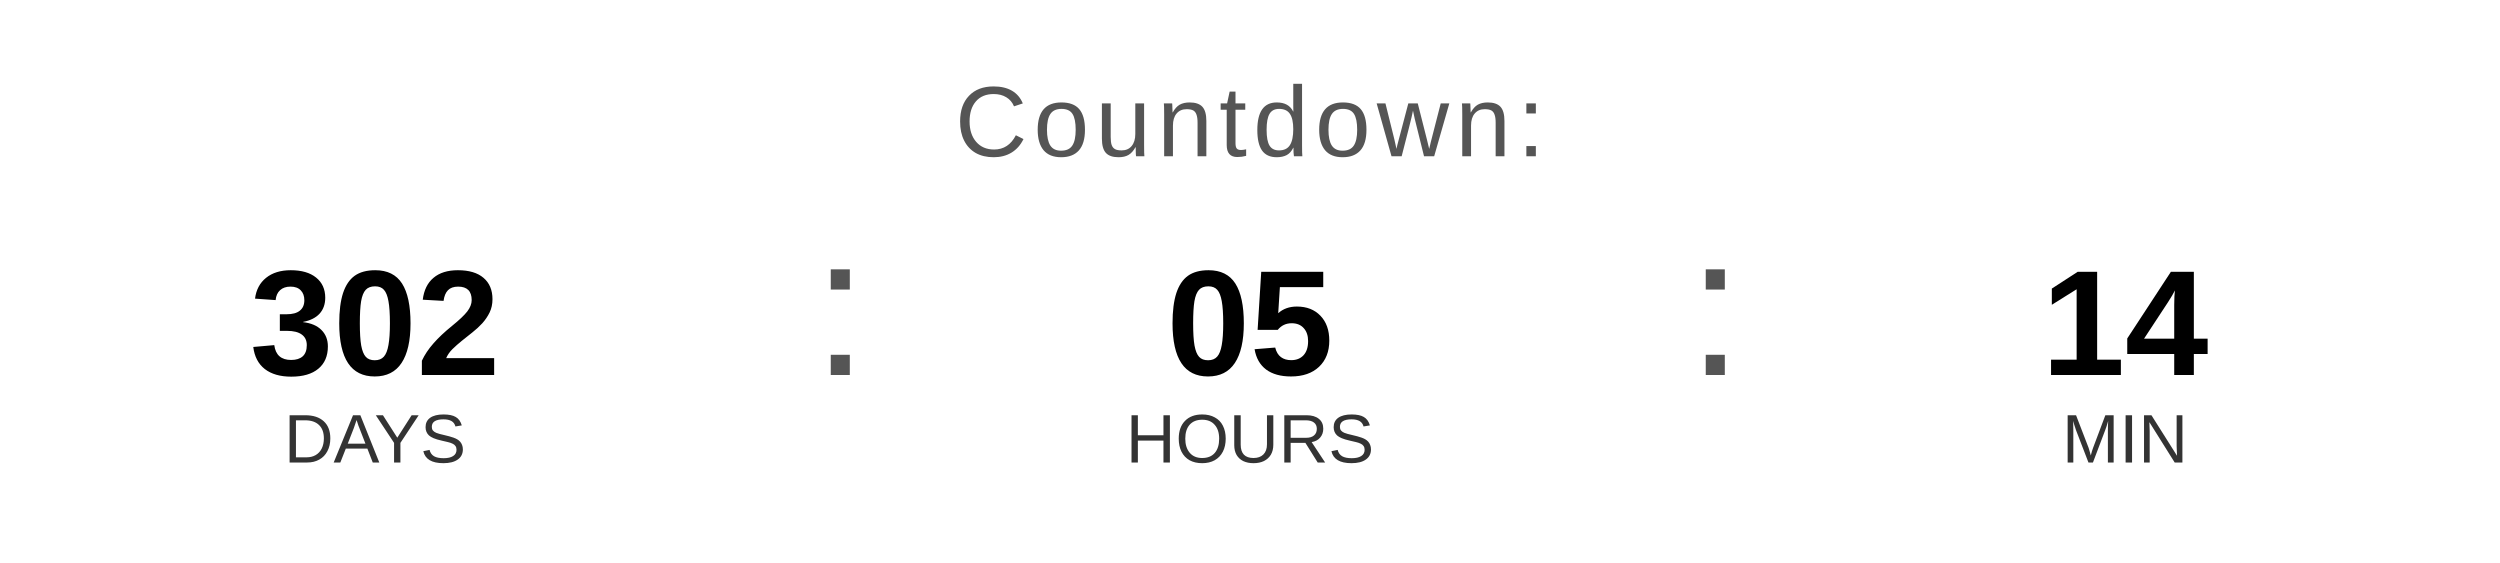
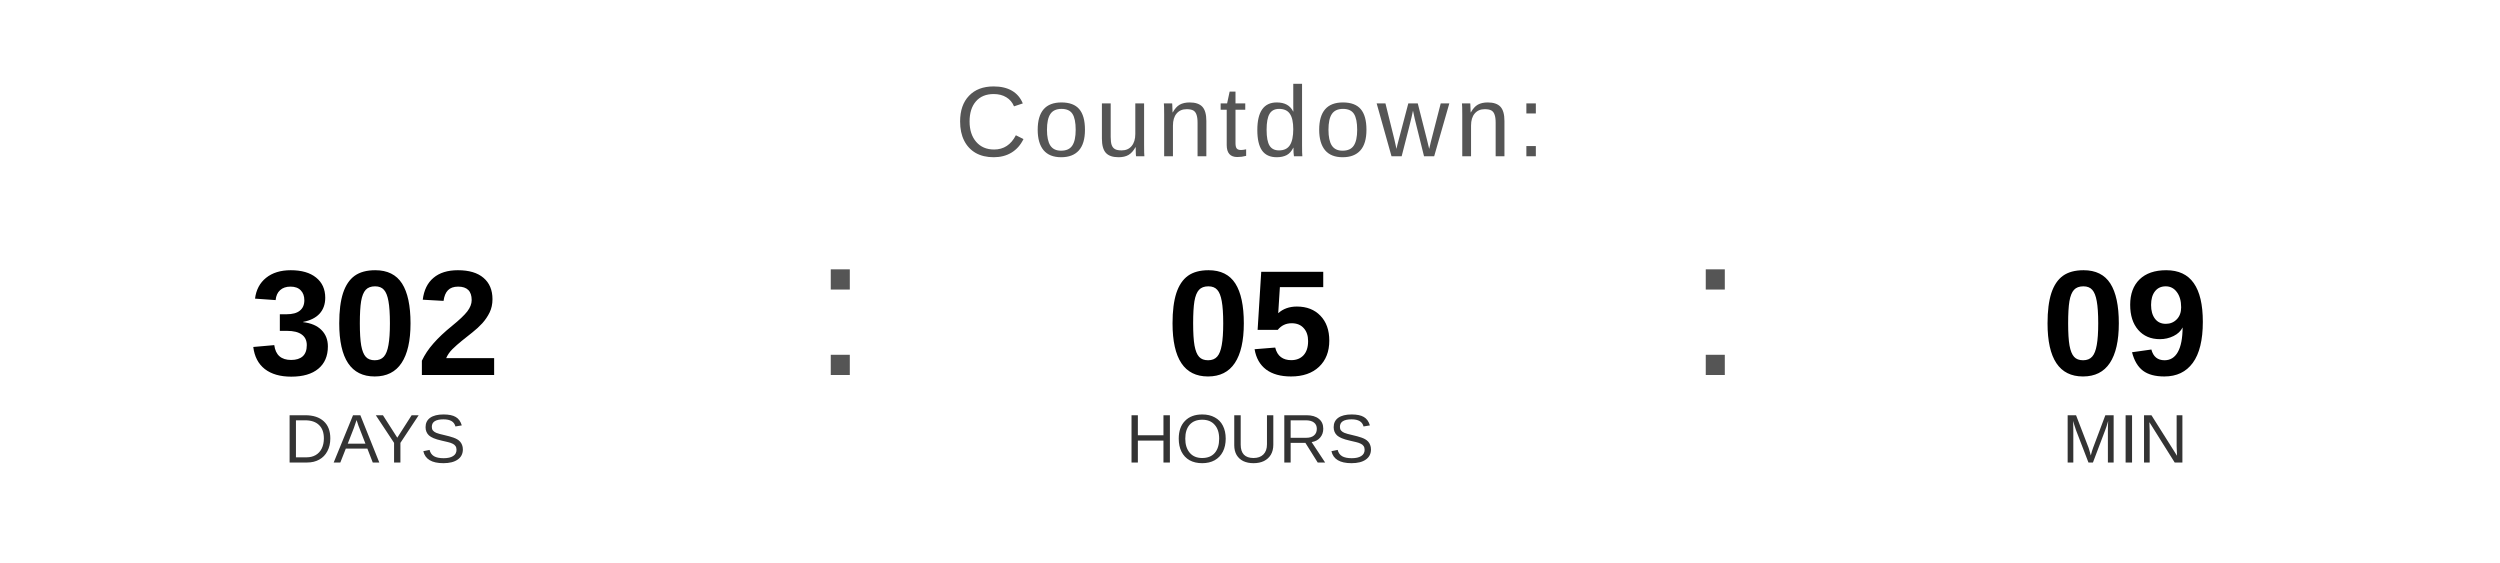
<svg xmlns="http://www.w3.org/2000/svg" width="400" height="90" viewBox="0 0 400 90">
  <text x="200" y="25" font-family="Arial, Helvetica, sans-serif" font-size="16" fill="#555555" text-anchor="middle" letter-spacing="1">
    Countdown:
  </text>
  <text x="60" y="60" font-family="Arial, Helvetica, sans-serif" font-size="24" font-weight="bold" fill="#000000" text-anchor="middle">302</text>
  <text x="60" y="74" font-family="Arial, Helvetica, sans-serif" font-size="11" fill="#333333" text-anchor="middle">DAYS</text>
  <text x="130" y="60" font-family="Arial, sans-serif" font-size="32" fill="#555555">:</text>
  <text x="200" y="60" font-family="Arial, Helvetica, sans-serif" font-size="24" font-weight="bold" fill="#000000" text-anchor="middle">05</text>
  <text x="200" y="74" font-family="Arial, Helvetica, sans-serif" font-size="11" fill="#333333" text-anchor="middle">HOURS</text>
  <text x="270" y="60" font-family="Arial, sans-serif" font-size="32" fill="#555555">:</text>
-   <text x="340" y="60" font-family="Arial, Helvetica, sans-serif" font-size="24" font-weight="bold" fill="#000000" text-anchor="middle">14</text>
+   <text x="340" y="60" font-family="Arial, Helvetica, sans-serif" font-size="24" font-weight="bold" fill="#000000" text-anchor="middle">09</text>
  <text x="340" y="74" font-family="Arial, Helvetica, sans-serif" font-size="11" fill="#333333" text-anchor="middle">MIN</text>
</svg>
